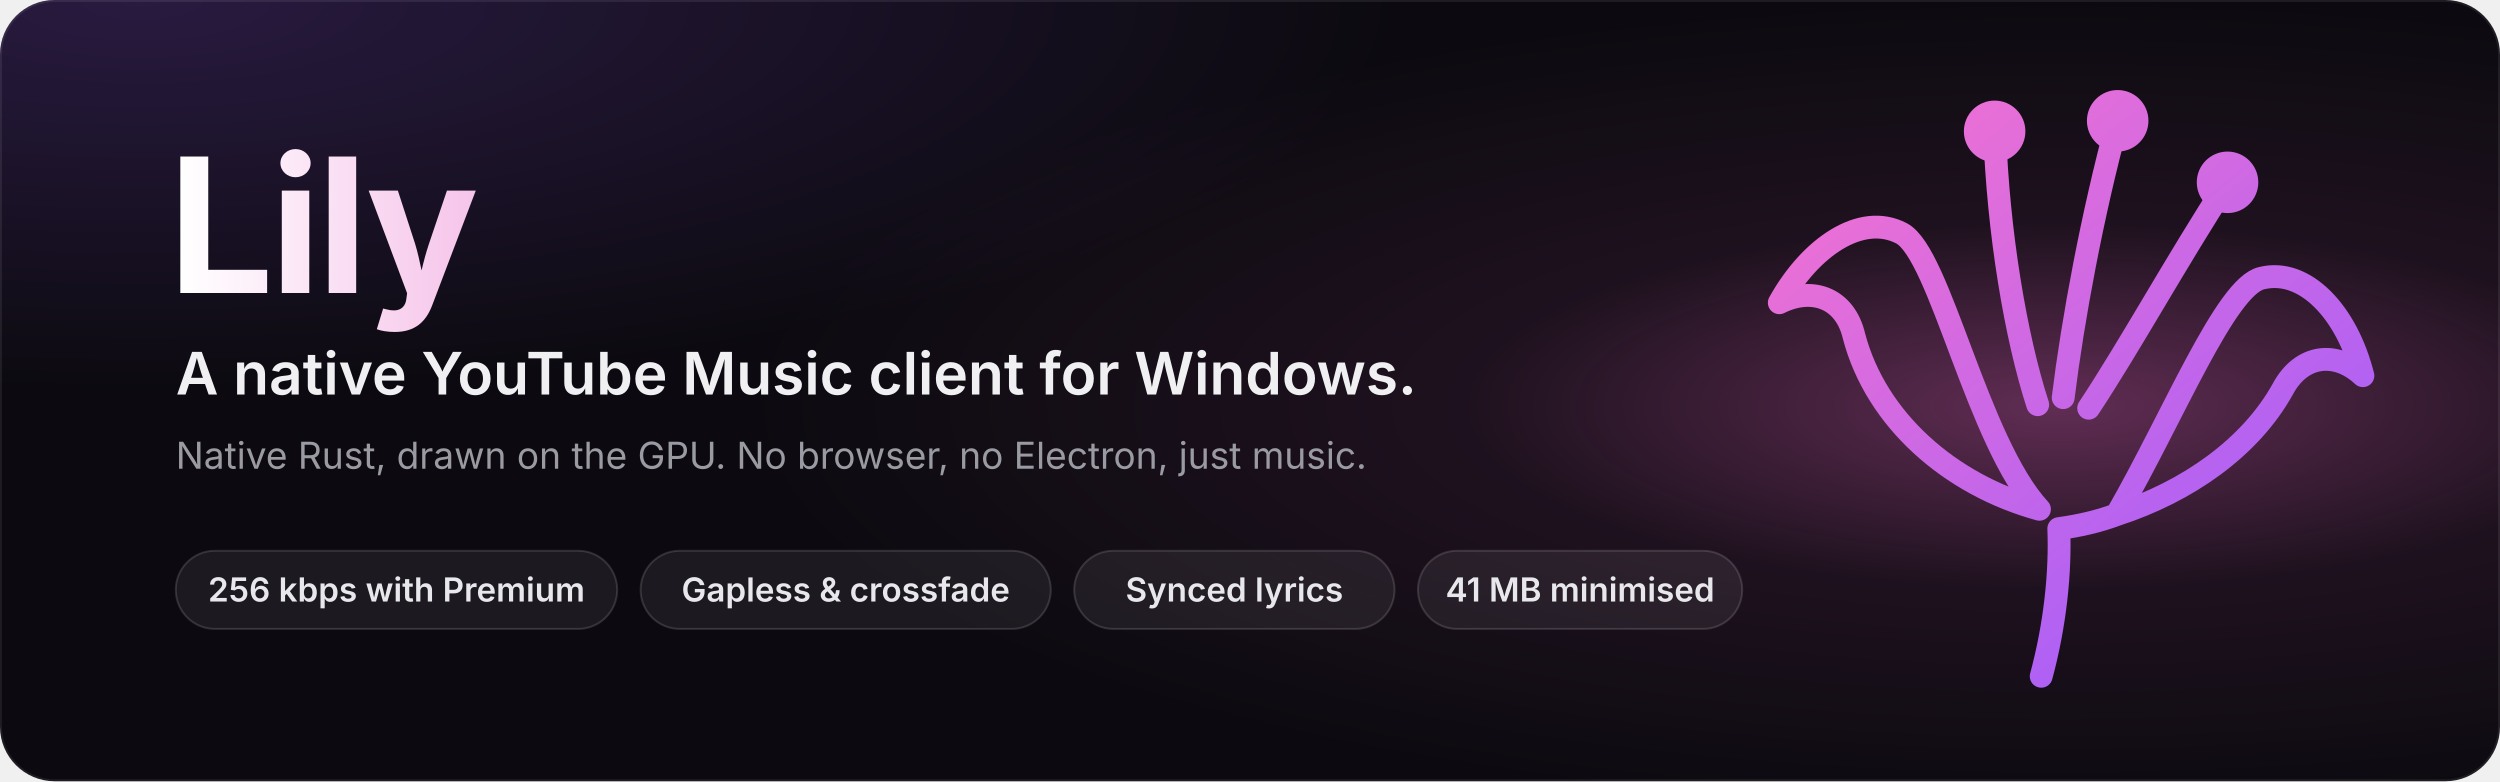
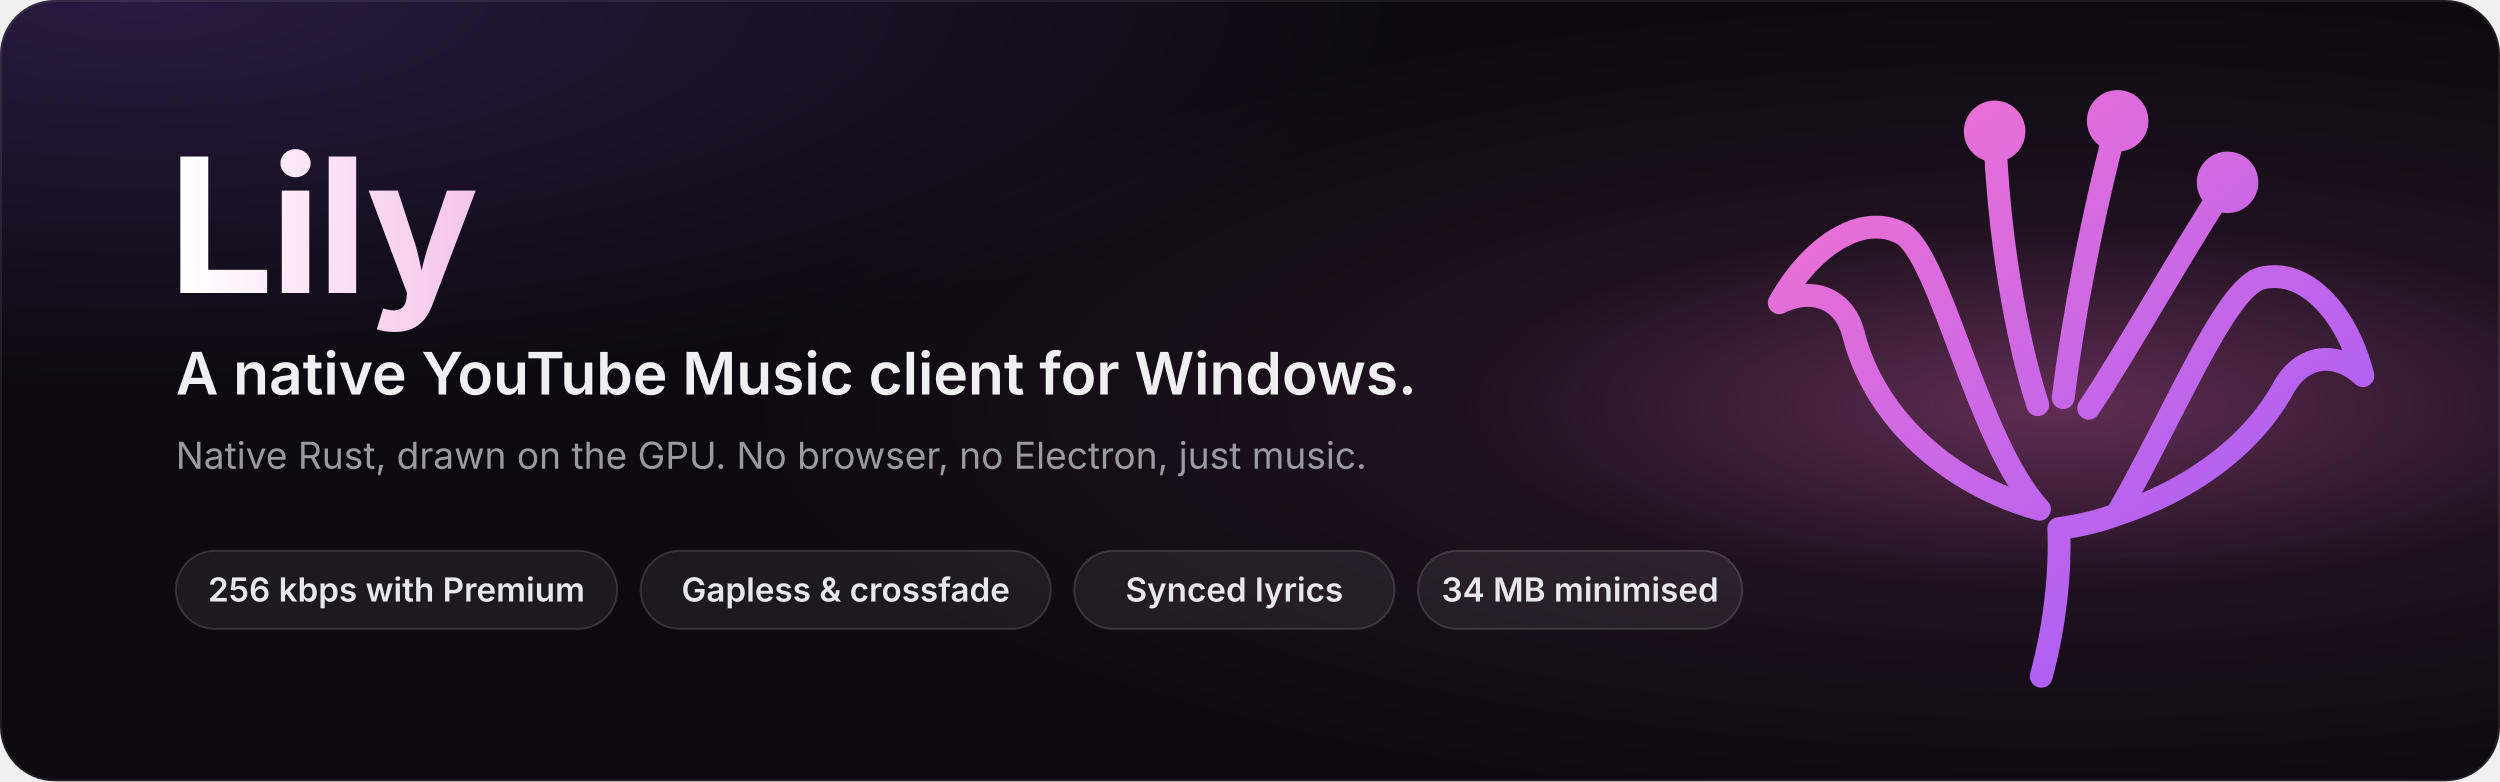
<svg xmlns="http://www.w3.org/2000/svg" width="1280" height="400" viewBox="0 0 1280 400">
  <defs>
    <radialGradient id="glow" cx="82%" cy="52%" r="52%">
      <stop offset="0" stop-color="#d65db1" stop-opacity="0.42" />
      <stop offset="0.45" stop-color="#d65db1" stop-opacity="0.09" />
      <stop offset="1" stop-color="#d65db1" stop-opacity="0" />
    </radialGradient>
    <radialGradient id="glow2" cx="6%" cy="0%" r="50%">
      <stop offset="0" stop-color="#9b5cff" stop-opacity="0.2" />
      <stop offset="1" stop-color="#9b5cff" stop-opacity="0" />
    </radialGradient>
    <linearGradient id="ink" gradientUnits="userSpaceOnUse" x1="240" y1="180" x2="784" y2="864">
      <stop offset="0" stop-color="#f472d0" />
      <stop offset="1" stop-color="#9b5cff" />
    </linearGradient>
    <linearGradient id="title" x1="0" y1="0" x2="1" y2="0">
      <stop offset="0" stop-color="#ffffff" />
      <stop offset="1" stop-color="#f6c4ea" />
    </linearGradient>
    <style>
      text { font-family: 'Segoe UI Variable Display', 'Segoe UI', system-ui, -apple-system, Inter, 'Helvetica Neue', Arial, sans-serif; }
      .pill { fill: #ffffff; fill-opacity: 0.07; stroke: #ffffff; stroke-opacity: 0.14; }
      .pt { font-size: 17px; font-weight: 600; fill: #e8e8ec; }
    </style>
  </defs>
  <rect width="1280" height="400" rx="28" fill="#0c0a10" />
  <rect width="1280" height="400" rx="28" fill="url(#glow)" />
  <rect width="1280" height="400" rx="28" fill="url(#glow2)" />
  <rect x="0.5" y="0.5" width="1279" height="399" rx="27.5" fill="none" stroke="#ffffff" stroke-opacity="0.08" />
  <text x="86" y="150" font-size="96" font-weight="700" letter-spacing="-2" fill="url(#title)">Lily</text>
  <text x="90" y="202" font-size="30" font-weight="600" fill="#f0f0f3">A native YouTube Music client for Windows.</text>
  <text x="90" y="240" font-size="19" fill="#9a9aa3">Native Rust, drawn on the GPU. No browser, no Electron, just music.</text>
  <g>
    <rect class="pill" x="90" y="282" width="226" height="40" rx="20" />
    <text class="pt" x="203" y="308" text-anchor="middle">256 kbps with Premium</text>
    <rect class="pill" x="328" y="282" width="210" height="40" rx="20" />
    <text class="pt" x="433" y="308" text-anchor="middle">Gapless &amp; crossfade</text>
    <rect class="pill" x="550" y="282" width="164" height="40" rx="20" />
    <text class="pt" x="632" y="308" text-anchor="middle">Synced lyrics</text>
    <rect class="pill" x="726" y="282" width="166" height="40" rx="20" />
-     <text class="pt" x="809" y="308" text-anchor="middle">41 MB minimised</text>
+     <text class="pt" x="809" y="308" text-anchor="middle">34 MB minimised</text>
  </g>
  <g transform="translate(830 -34) scale(0.45)">
    <path fill="none" stroke="url(#ink)" stroke-width="26" stroke-linecap="round" stroke-linejoin="round" d="M 478 845 C 494 786 500 726 498 677 C 520 674 543 669 564 661 C 644 635 716 585 753 518 C 774 479 813 474 844 503 C 826 431 778 380 729 392 C 688 401 629 548 564 661 M 476 655 C 374 627 290 553 265 458 C 255 415 218 401 180 420 C 215 357 273 317 319 341 C 363 364 405 578 476 655 M 474 536 C 449 459 429 340 425 225 M 503 528 C 514 439 536 320 565 213 M 532 540 C 579 469 631 374 690 283" />
    <path fill="url(#ink)" d="M 390 225 A 35 35 0 1 0 460 225 A 35 35 0 1 0 390 225 Z M 530 213 A 35 35 0 1 0 600 213 A 35 35 0 1 0 530 213 Z M 655 283 A 35 35 0 1 0 725 283 A 35 35 0 1 0 655 283 Z" />
  </g>
</svg>
